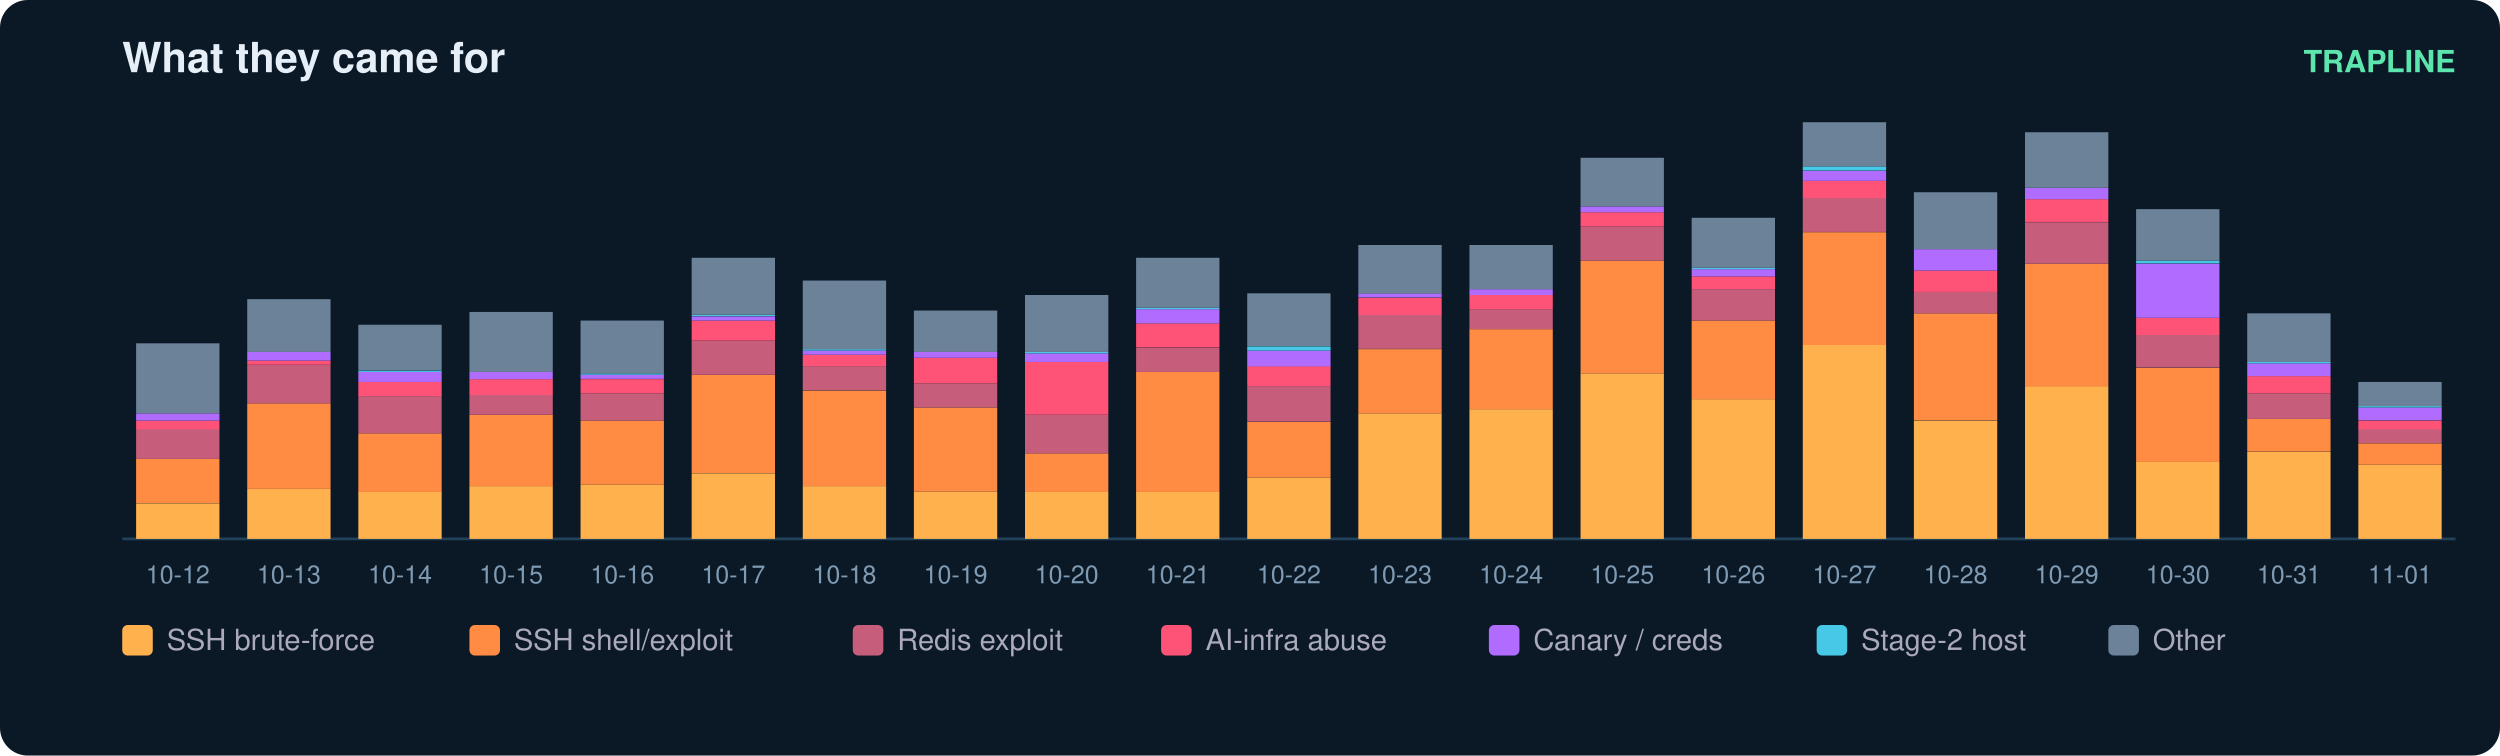
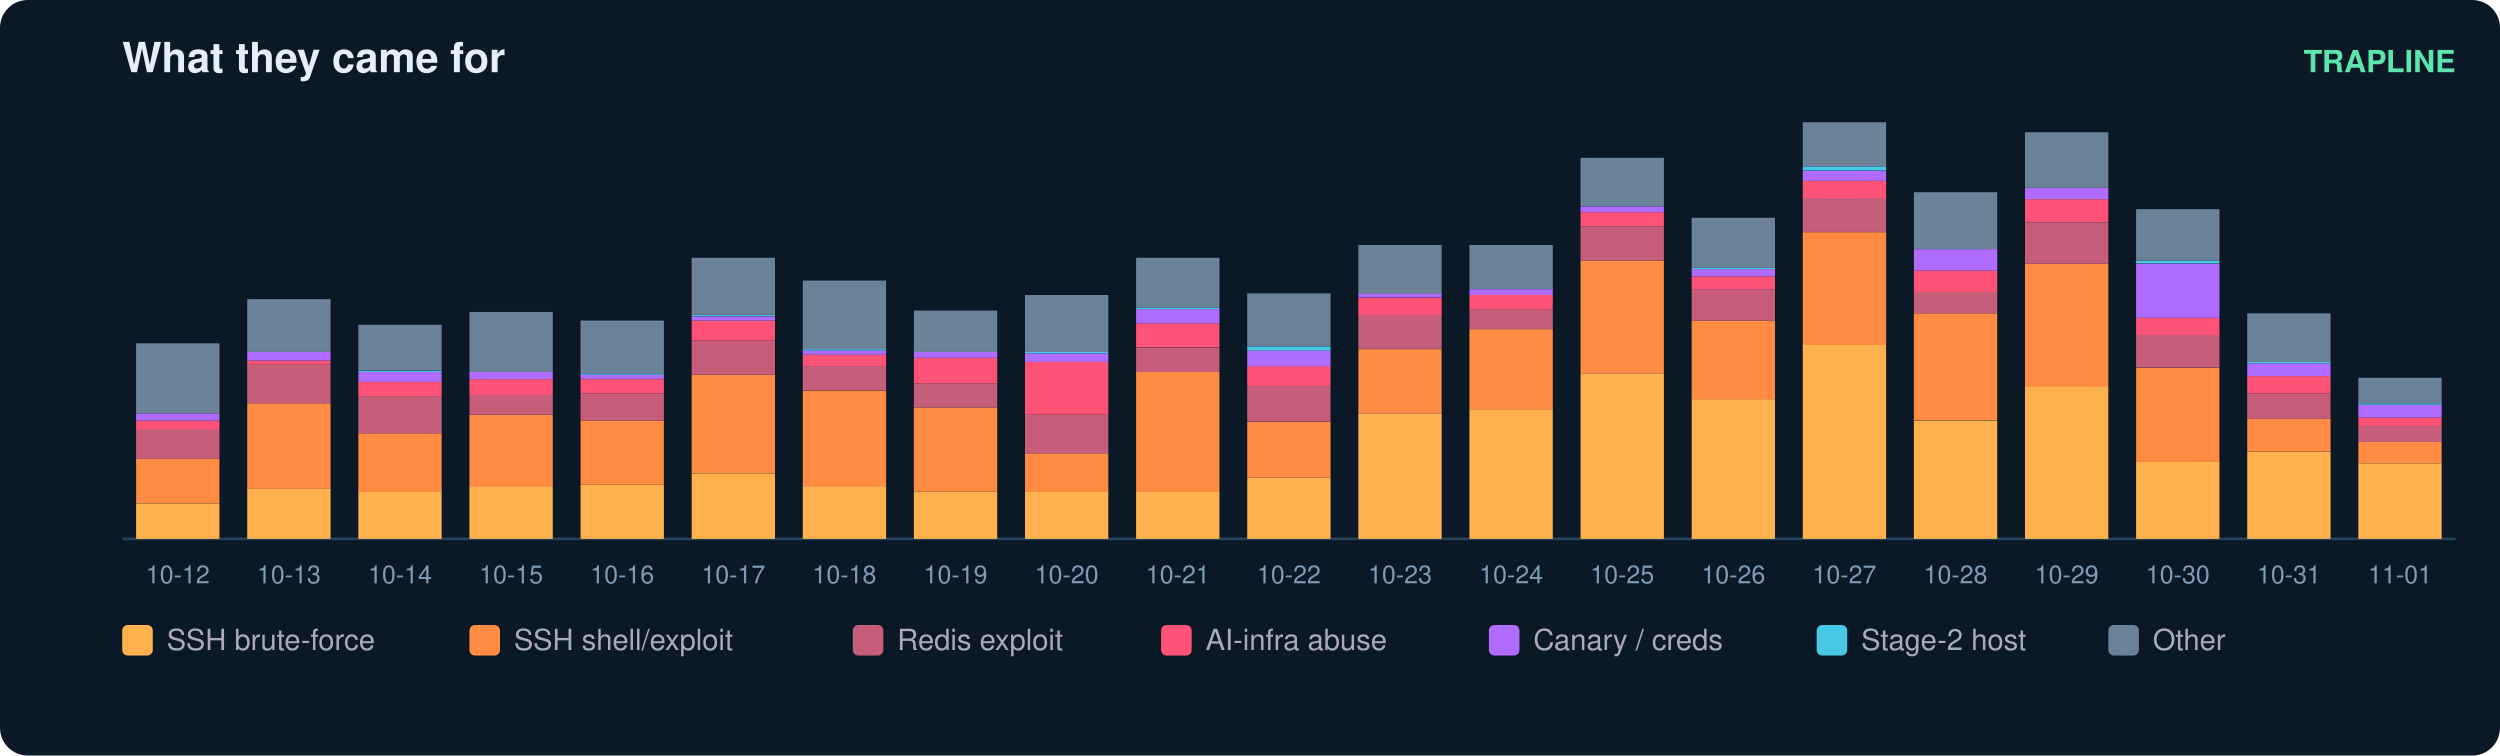
<svg xmlns="http://www.w3.org/2000/svg" width="900" height="272" viewBox="0 0 900 272" font-family="ui-sans-serif,Segoe UI,Helvetica,Arial">
  <rect width="900" height="272" rx="10" fill="#0b1826" />
  <text x="44" y="26" fill="#e6eff7" font-size="15" font-weight="700">What they came for</text>
  <text x="884" y="26" fill="#5ce6ad" font-size="11" text-anchor="end" font-weight="600">TRAPLINE</text>
  <line x1="44" y1="194" x2="884" y2="194" stroke="#22415a" />
  <rect x="49" y="181.2" width="30" height="12.8" fill="#ffb14e" />
  <rect x="49" y="165.2" width="30" height="15.9" fill="#ff8c42" />
  <rect x="49" y="154.4" width="30" height="10.8" fill="#c65d7b" />
  <rect x="49" y="151.4" width="30" height="3.1" fill="#ff5277" />
  <rect x="49" y="148.8" width="30" height="2.6" fill="#b06cff" />
  <rect x="49" y="123.6" width="30" height="25.2" fill="#6b8299" />
  <text x="64.0" y="210.0" fill="#7f9bb3" font-size="9" text-anchor="middle">10-12</text>
  <rect x="89" y="176.0" width="30" height="18.0" fill="#ffb14e" />
  <rect x="89" y="145.2" width="30" height="30.8" fill="#ff8c42" />
  <rect x="89" y="131.3" width="30" height="13.9" fill="#c65d7b" />
  <rect x="89" y="129.8" width="30" height="1.5" fill="#ff5277" />
  <rect x="89" y="126.7" width="30" height="3.1" fill="#b06cff" />
  <rect x="89" y="107.7" width="30" height="19.0" fill="#6b8299" />
  <text x="104.0" y="210.0" fill="#7f9bb3" font-size="9" text-anchor="middle">10-13</text>
  <rect x="129" y="177.0" width="30" height="17.0" fill="#ffb14e" />
  <rect x="129" y="156.0" width="30" height="21.1" fill="#ff8c42" />
  <rect x="129" y="142.6" width="30" height="13.4" fill="#c65d7b" />
  <rect x="129" y="137.5" width="30" height="5.1" fill="#ff5277" />
  <rect x="129" y="133.9" width="30" height="3.6" fill="#b06cff" />
  <rect x="129" y="133.4" width="30" height="0.5" fill="#46c8e6" />
  <rect x="129" y="116.9" width="30" height="16.4" fill="#6b8299" />
  <text x="144.0" y="210.0" fill="#7f9bb3" font-size="9" text-anchor="middle">10-14</text>
  <rect x="169" y="175.0" width="30" height="19.0" fill="#ffb14e" />
  <rect x="169" y="149.3" width="30" height="25.7" fill="#ff8c42" />
  <rect x="169" y="142.1" width="30" height="7.2" fill="#c65d7b" />
  <rect x="169" y="136.5" width="30" height="5.7" fill="#ff5277" />
  <rect x="169" y="133.9" width="30" height="2.6" fill="#b06cff" />
  <rect x="169" y="112.3" width="30" height="21.6" fill="#6b8299" />
  <text x="184.0" y="210.0" fill="#7f9bb3" font-size="9" text-anchor="middle">10-15</text>
  <rect x="209" y="174.5" width="30" height="19.5" fill="#ffb14e" />
  <rect x="209" y="151.4" width="30" height="23.1" fill="#ff8c42" />
  <rect x="209" y="141.6" width="30" height="9.8" fill="#c65d7b" />
  <rect x="209" y="136.5" width="30" height="5.1" fill="#ff5277" />
  <rect x="209" y="134.9" width="30" height="1.5" fill="#b06cff" />
  <rect x="209" y="134.4" width="30" height="0.5" fill="#46c8e6" />
  <rect x="209" y="115.4" width="30" height="19.0" fill="#6b8299" />
  <text x="224.0" y="210.0" fill="#7f9bb3" font-size="9" text-anchor="middle">10-16</text>
  <rect x="249" y="170.4" width="30" height="23.6" fill="#ffb14e" />
  <rect x="249" y="134.9" width="30" height="35.4" fill="#ff8c42" />
  <rect x="249" y="122.6" width="30" height="12.3" fill="#c65d7b" />
  <rect x="249" y="115.4" width="30" height="7.2" fill="#ff5277" />
  <rect x="249" y="113.9" width="30" height="1.5" fill="#b06cff" />
  <rect x="249" y="113.3" width="30" height="0.5" fill="#46c8e6" />
  <rect x="249" y="92.8" width="30" height="20.5" fill="#6b8299" />
  <text x="264.0" y="210.0" fill="#7f9bb3" font-size="9" text-anchor="middle">10-17</text>
  <rect x="289" y="175.0" width="30" height="19.0" fill="#ffb14e" />
  <rect x="289" y="140.6" width="30" height="34.4" fill="#ff8c42" />
  <rect x="289" y="131.8" width="30" height="8.7" fill="#c65d7b" />
  <rect x="289" y="127.7" width="30" height="4.1" fill="#ff5277" />
  <rect x="289" y="126.2" width="30" height="1.5" fill="#b06cff" />
  <rect x="289" y="125.7" width="30" height="0.5" fill="#46c8e6" />
  <rect x="289" y="101.0" width="30" height="24.7" fill="#6b8299" />
  <text x="304.0" y="210.0" fill="#7f9bb3" font-size="9" text-anchor="middle">10-18</text>
  <rect x="329" y="177.0" width="30" height="17.0" fill="#ffb14e" />
  <rect x="329" y="146.7" width="30" height="30.3" fill="#ff8c42" />
  <rect x="329" y="138.0" width="30" height="8.7" fill="#c65d7b" />
  <rect x="329" y="128.8" width="30" height="9.2" fill="#ff5277" />
  <rect x="329" y="126.7" width="30" height="2.1" fill="#b06cff" />
  <rect x="329" y="111.8" width="30" height="14.9" fill="#6b8299" />
  <text x="344.0" y="210.0" fill="#7f9bb3" font-size="9" text-anchor="middle">10-19</text>
  <rect x="369" y="177.0" width="30" height="17.0" fill="#ffb14e" />
  <rect x="369" y="163.2" width="30" height="13.9" fill="#ff8c42" />
  <rect x="369" y="149.3" width="30" height="13.9" fill="#c65d7b" />
  <rect x="369" y="130.3" width="30" height="19.0" fill="#ff5277" />
  <rect x="369" y="127.2" width="30" height="3.1" fill="#b06cff" />
  <rect x="369" y="126.7" width="30" height="0.5" fill="#46c8e6" />
  <rect x="369" y="106.2" width="30" height="20.5" fill="#6b8299" />
  <text x="384.0" y="210.0" fill="#7f9bb3" font-size="9" text-anchor="middle">10-20</text>
  <rect x="409" y="177.0" width="30" height="17.0" fill="#ffb14e" />
  <rect x="409" y="133.9" width="30" height="43.2" fill="#ff8c42" />
  <rect x="409" y="125.2" width="30" height="8.7" fill="#c65d7b" />
  <rect x="409" y="116.4" width="30" height="8.7" fill="#ff5277" />
  <rect x="409" y="111.3" width="30" height="5.1" fill="#b06cff" />
  <rect x="409" y="110.8" width="30" height="0.5" fill="#46c8e6" />
  <rect x="409" y="92.8" width="30" height="18.0" fill="#6b8299" />
  <text x="424.0" y="210.0" fill="#7f9bb3" font-size="9" text-anchor="middle">10-21</text>
  <rect x="449" y="171.9" width="30" height="22.1" fill="#ffb14e" />
  <rect x="449" y="151.9" width="30" height="20.0" fill="#ff8c42" />
  <rect x="449" y="139.0" width="30" height="12.8" fill="#c65d7b" />
  <rect x="449" y="131.8" width="30" height="7.2" fill="#ff5277" />
  <rect x="449" y="126.2" width="30" height="5.7" fill="#b06cff" />
  <rect x="449" y="124.7" width="30" height="1.5" fill="#46c8e6" />
  <rect x="449" y="105.6" width="30" height="19.0" fill="#6b8299" />
  <text x="464.0" y="210.0" fill="#7f9bb3" font-size="9" text-anchor="middle">10-22</text>
  <rect x="489" y="148.8" width="30" height="45.2" fill="#ffb14e" />
  <rect x="489" y="125.7" width="30" height="23.1" fill="#ff8c42" />
  <rect x="489" y="113.3" width="30" height="12.3" fill="#c65d7b" />
  <rect x="489" y="107.2" width="30" height="6.2" fill="#ff5277" />
  <rect x="489" y="105.6" width="30" height="1.5" fill="#b06cff" />
  <rect x="489" y="88.2" width="30" height="17.5" fill="#6b8299" />
  <text x="504.0" y="210.0" fill="#7f9bb3" font-size="9" text-anchor="middle">10-23</text>
  <rect x="529" y="147.3" width="30" height="46.7" fill="#ffb14e" />
  <rect x="529" y="118.5" width="30" height="28.8" fill="#ff8c42" />
  <rect x="529" y="111.3" width="30" height="7.2" fill="#c65d7b" />
  <rect x="529" y="106.2" width="30" height="5.1" fill="#ff5277" />
  <rect x="529" y="104.1" width="30" height="2.1" fill="#b06cff" />
  <rect x="529" y="88.2" width="30" height="15.9" fill="#6b8299" />
  <text x="544.0" y="210.0" fill="#7f9bb3" font-size="9" text-anchor="middle">10-24</text>
  <rect x="569" y="134.4" width="30" height="59.6" fill="#ffb14e" />
  <rect x="569" y="93.8" width="30" height="40.6" fill="#ff8c42" />
  <rect x="569" y="81.5" width="30" height="12.3" fill="#c65d7b" />
  <rect x="569" y="76.4" width="30" height="5.1" fill="#ff5277" />
  <rect x="569" y="74.3" width="30" height="2.1" fill="#b06cff" />
  <rect x="569" y="56.8" width="30" height="17.5" fill="#6b8299" />
  <text x="584.0" y="210.0" fill="#7f9bb3" font-size="9" text-anchor="middle">10-25</text>
  <rect x="609" y="143.7" width="30" height="50.3" fill="#ffb14e" />
  <rect x="609" y="115.4" width="30" height="28.3" fill="#ff8c42" />
  <rect x="609" y="104.1" width="30" height="11.3" fill="#c65d7b" />
  <rect x="609" y="99.5" width="30" height="4.6" fill="#ff5277" />
  <rect x="609" y="96.9" width="30" height="2.6" fill="#b06cff" />
  <rect x="609" y="96.4" width="30" height="0.5" fill="#46c8e6" />
  <rect x="609" y="78.4" width="30" height="18.0" fill="#6b8299" />
  <text x="624.0" y="210.0" fill="#7f9bb3" font-size="9" text-anchor="middle">10-26</text>
  <rect x="649" y="124.1" width="30" height="69.9" fill="#ffb14e" />
  <rect x="649" y="83.6" width="30" height="40.6" fill="#ff8c42" />
  <rect x="649" y="71.2" width="30" height="12.3" fill="#c65d7b" />
  <rect x="649" y="65.1" width="30" height="6.2" fill="#ff5277" />
  <rect x="649" y="61.5" width="30" height="3.6" fill="#b06cff" />
  <rect x="649" y="59.9" width="30" height="1.5" fill="#46c8e6" />
  <rect x="649" y="44.0" width="30" height="15.9" fill="#6b8299" />
  <text x="664.0" y="210.0" fill="#7f9bb3" font-size="9" text-anchor="middle">10-27</text>
  <rect x="689" y="151.4" width="30" height="42.6" fill="#ffb14e" />
  <rect x="689" y="112.8" width="30" height="38.5" fill="#ff8c42" />
  <rect x="689" y="105.1" width="30" height="7.7" fill="#c65d7b" />
  <rect x="689" y="97.4" width="30" height="7.7" fill="#ff5277" />
  <rect x="689" y="89.7" width="30" height="7.7" fill="#b06cff" />
  <rect x="689" y="69.2" width="30" height="20.5" fill="#6b8299" />
  <text x="704.0" y="210.0" fill="#7f9bb3" font-size="9" text-anchor="middle">10-28</text>
  <rect x="729" y="139.0" width="30" height="55.0" fill="#ffb14e" />
  <rect x="729" y="94.9" width="30" height="44.2" fill="#ff8c42" />
  <rect x="729" y="80.0" width="30" height="14.9" fill="#c65d7b" />
  <rect x="729" y="71.7" width="30" height="8.2" fill="#ff5277" />
  <rect x="729" y="67.6" width="30" height="4.1" fill="#b06cff" />
  <rect x="729" y="47.6" width="30" height="20.0" fill="#6b8299" />
  <text x="744.0" y="210.0" fill="#7f9bb3" font-size="9" text-anchor="middle">10-29</text>
  <rect x="769" y="166.3" width="30" height="27.7" fill="#ffb14e" />
  <rect x="769" y="132.4" width="30" height="33.9" fill="#ff8c42" />
  <rect x="769" y="120.5" width="30" height="11.8" fill="#c65d7b" />
  <rect x="769" y="114.4" width="30" height="6.2" fill="#ff5277" />
  <rect x="769" y="94.9" width="30" height="19.5" fill="#b06cff" />
  <rect x="769" y="93.8" width="30" height="1.0" fill="#46c8e6" />
  <rect x="769" y="75.3" width="30" height="18.5" fill="#6b8299" />
  <text x="784.0" y="210.0" fill="#7f9bb3" font-size="9" text-anchor="middle">10-30</text>
  <rect x="809" y="162.7" width="30" height="31.3" fill="#ffb14e" />
  <rect x="809" y="150.8" width="30" height="11.8" fill="#ff8c42" />
  <rect x="809" y="141.6" width="30" height="9.2" fill="#c65d7b" />
  <rect x="809" y="135.4" width="30" height="6.2" fill="#ff5277" />
  <rect x="809" y="130.8" width="30" height="4.6" fill="#b06cff" />
  <rect x="809" y="130.3" width="30" height="0.5" fill="#46c8e6" />
  <rect x="809" y="112.8" width="30" height="17.5" fill="#6b8299" />
  <text x="824.0" y="210.0" fill="#7f9bb3" font-size="9" text-anchor="middle">10-31</text>
-   <rect x="849" y="167.3" width="30" height="26.7" fill="#ffb14e" />
-   <rect x="849" y="159.6" width="30" height="7.7" fill="#ff8c42" />
-   <rect x="849" y="154.4" width="30" height="5.1" fill="#c65d7b" />
-   <rect x="849" y="151.4" width="30" height="3.1" fill="#ff5277" />
-   <rect x="849" y="146.7" width="30" height="4.6" fill="#b06cff" />
-   <rect x="849" y="146.2" width="30" height="0.5" fill="#46c8e6" />
-   <rect x="849" y="137.5" width="30" height="8.7" fill="#6b8299" />
+   <rect x="849" y="166.8" width="30" height="27.2" fill="#ffb14e" />
+   <rect x="849" y="159.1" width="30" height="7.7" fill="#ff8c42" />
+   <rect x="849" y="153.4" width="30" height="5.7" fill="#c65d7b" />
+   <rect x="849" y="150.3" width="30" height="3.1" fill="#ff5277" />
+   <rect x="849" y="145.7" width="30" height="4.6" fill="#b06cff" />
+   <rect x="849" y="145.2" width="30" height="0.5" fill="#46c8e6" />
+   <rect x="849" y="136.0" width="30" height="9.2" fill="#6b8299" />
  <text x="864.0" y="210.0" fill="#7f9bb3" font-size="9" text-anchor="middle">11-01</text>
  <rect x="44" y="225" width="11" height="11" rx="2" fill="#ffb14e" />
  <text x="60" y="234" fill="#aab" font-size="10.5">SSH brute-force</text>
  <rect x="169" y="225" width="11" height="11" rx="2" fill="#ff8c42" />
  <text x="185" y="234" fill="#aab" font-size="10.5">SSH shell/exploit</text>
  <rect x="307" y="225" width="11" height="11" rx="2" fill="#c65d7b" />
  <text x="323" y="234" fill="#aab" font-size="10.5">Redis exploit</text>
  <rect x="418" y="225" width="11" height="11" rx="2" fill="#ff5277" />
  <text x="434" y="234" fill="#aab" font-size="10.5">AI-infra abuse</text>
  <rect x="536" y="225" width="11" height="11" rx="2" fill="#b06cff" />
  <text x="552" y="234" fill="#aab" font-size="10.5">Canary / creds</text>
  <rect x="654" y="225" width="11" height="11" rx="2" fill="#46c8e6" />
  <text x="670" y="234" fill="#aab" font-size="10.5">Stage-2 host</text>
  <rect x="759" y="225" width="11" height="11" rx="2" fill="#6b8299" />
  <text x="775" y="234" fill="#aab" font-size="10.5">Other</text>
</svg>
